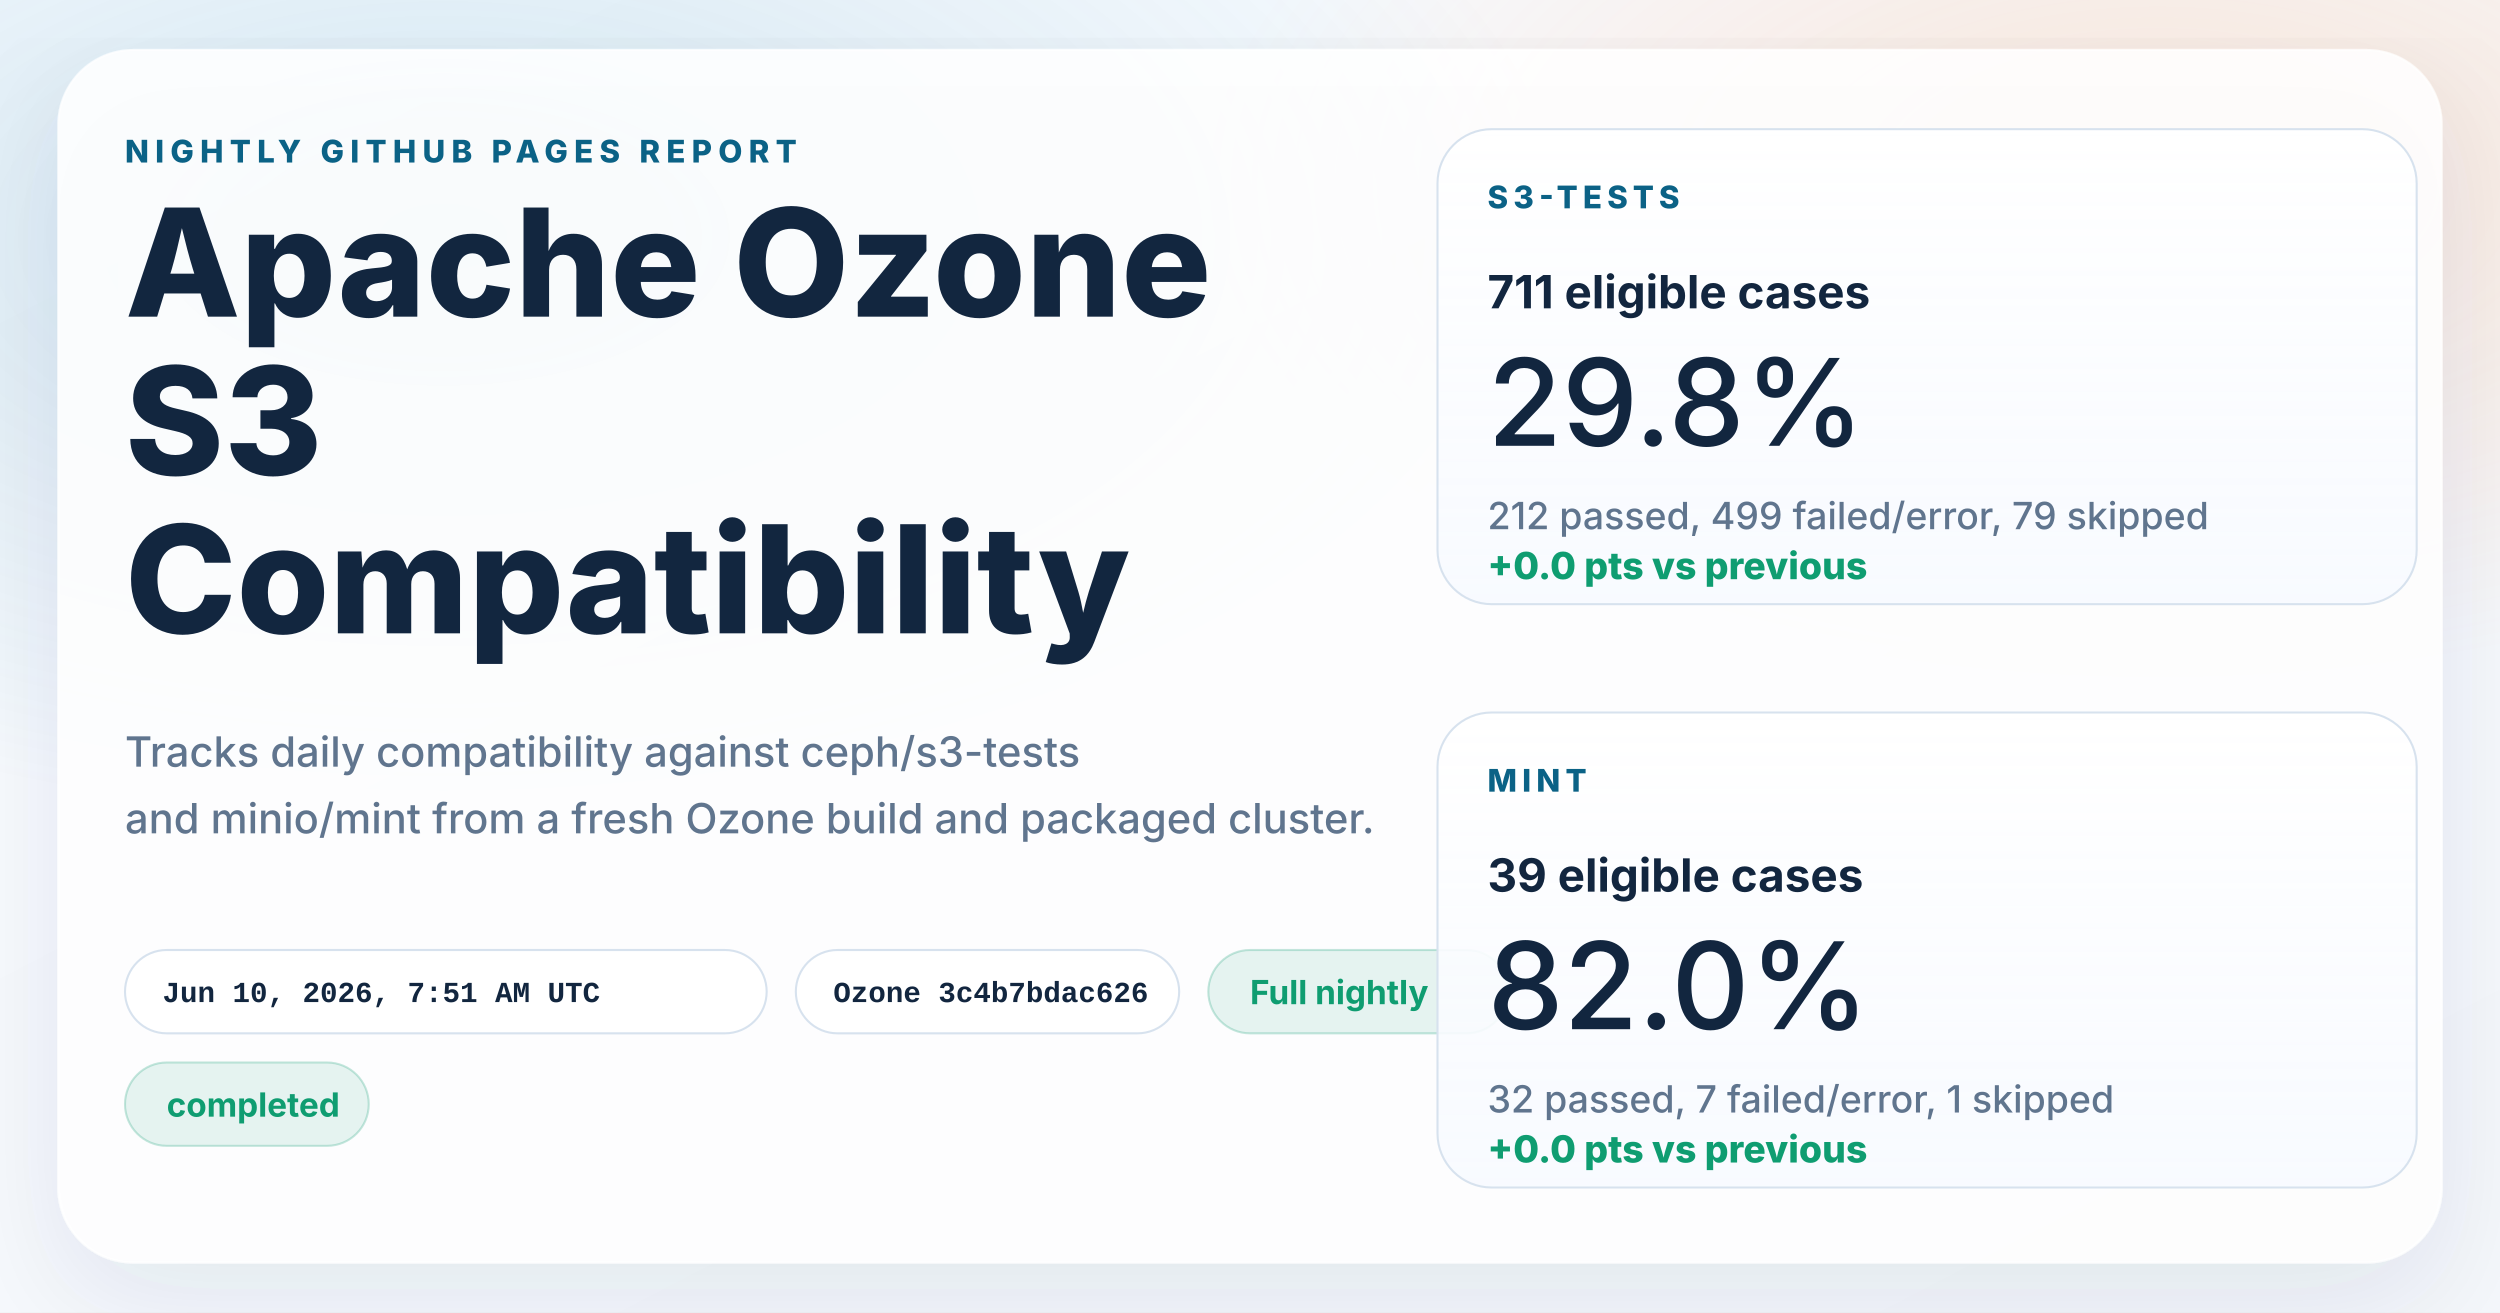
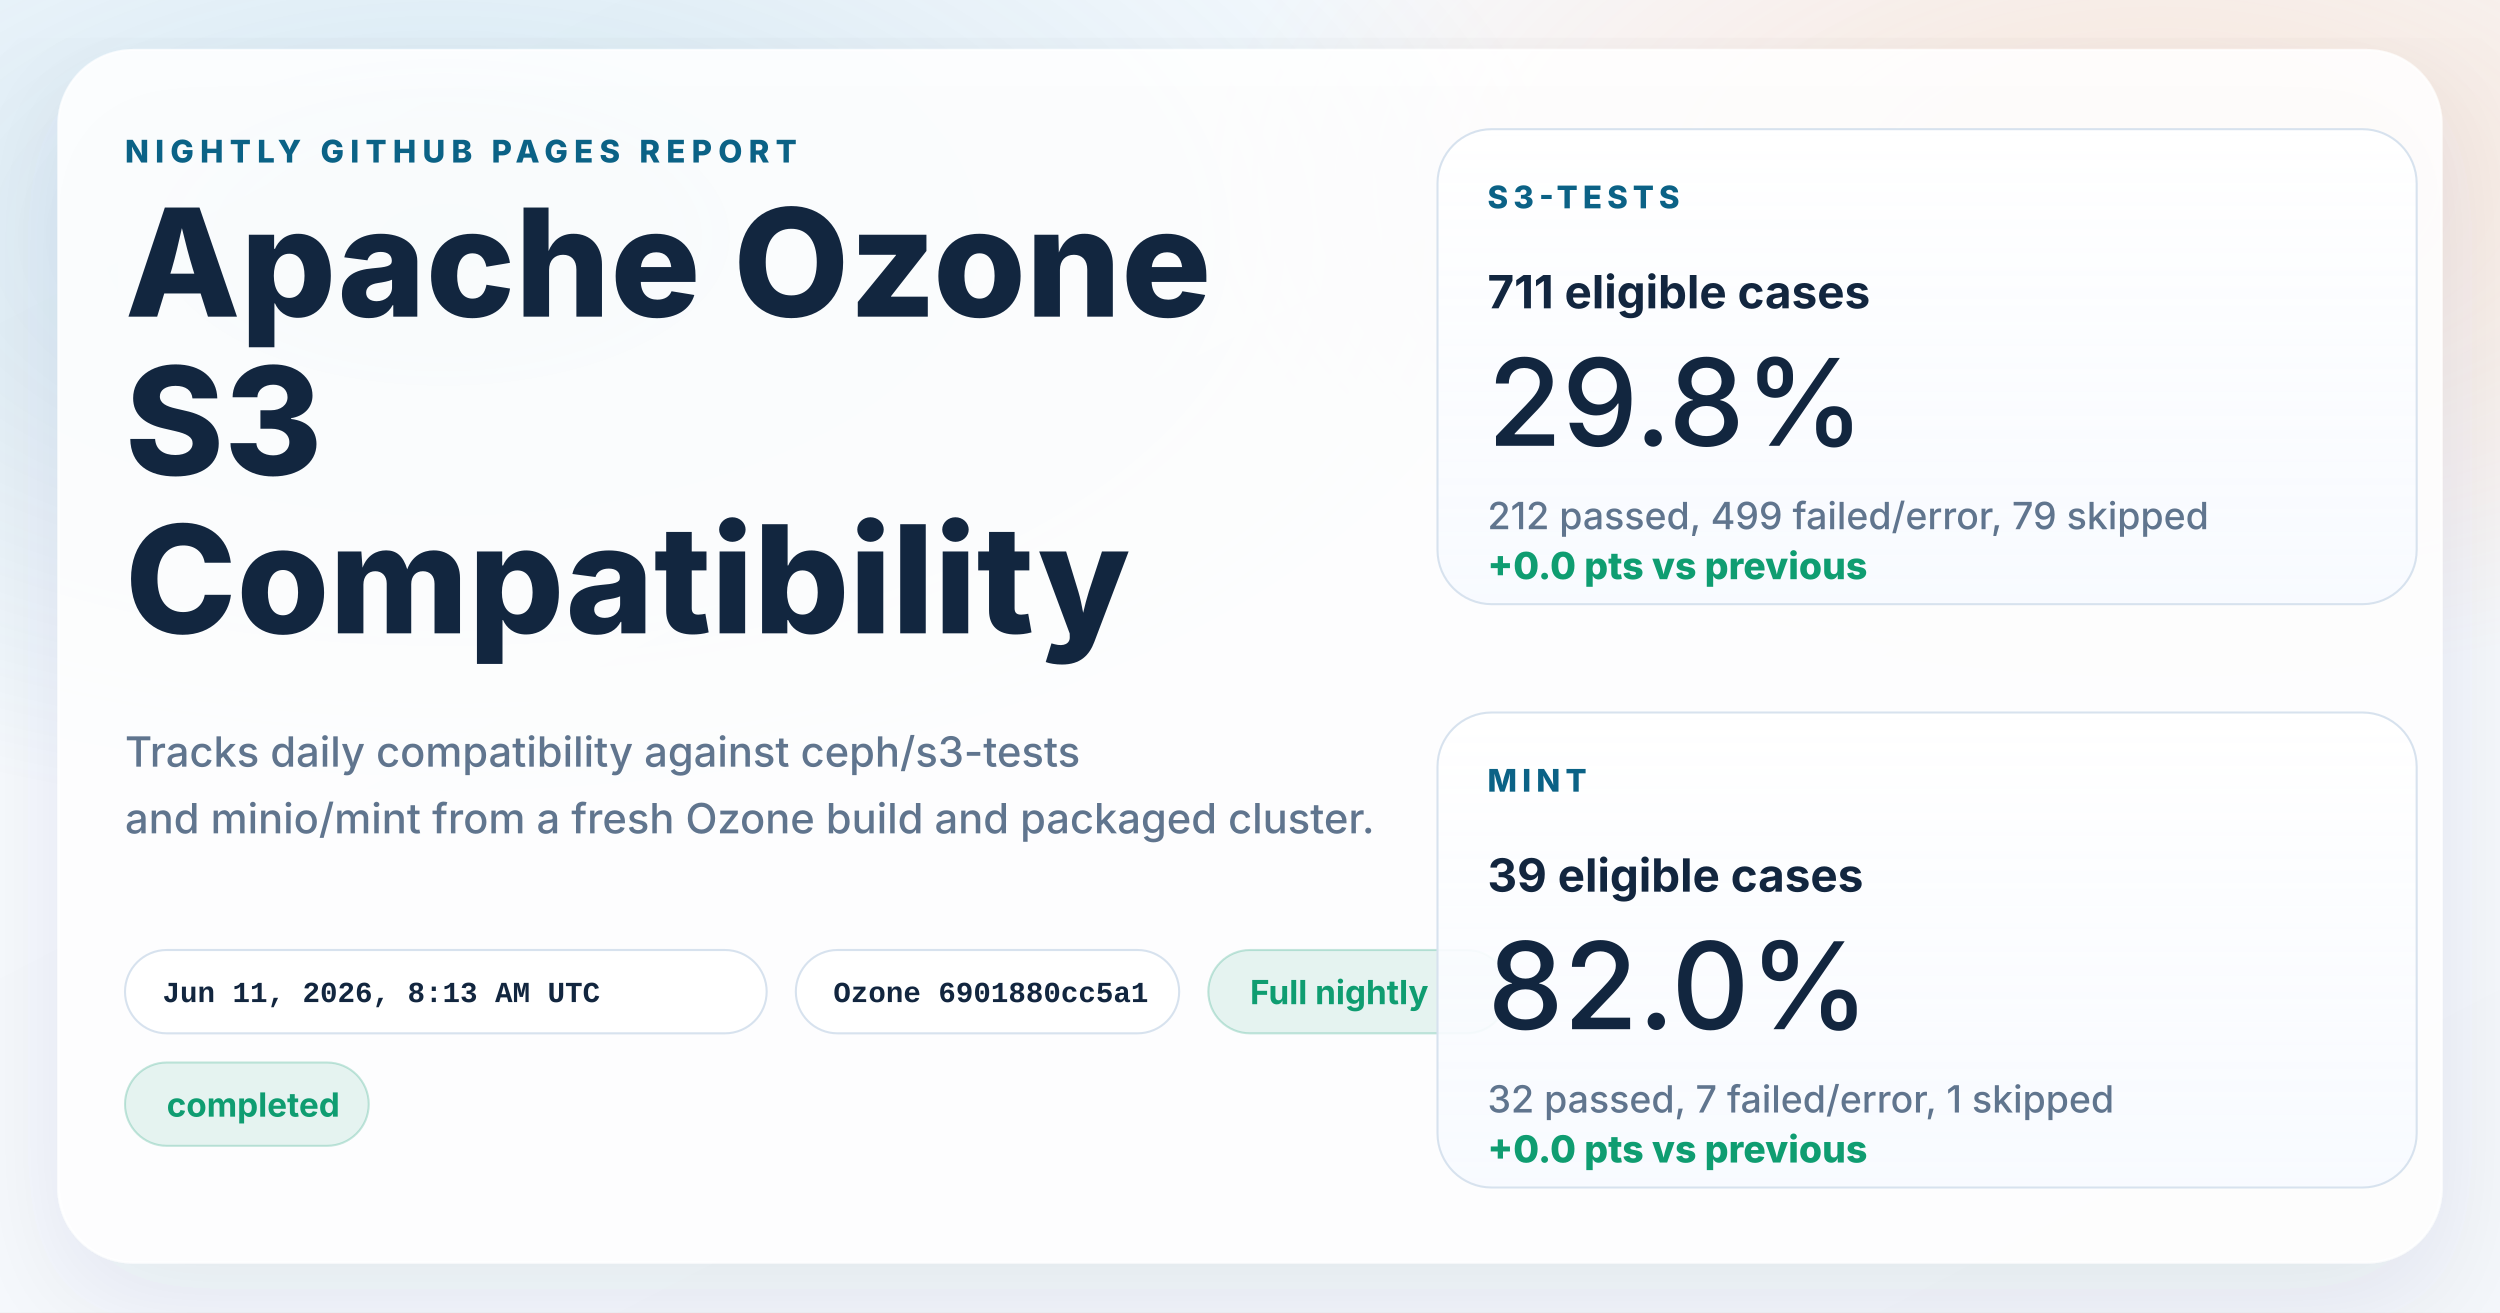
<svg xmlns="http://www.w3.org/2000/svg" width="1200" height="630" viewBox="0 0 1200 630" role="img" aria-labelledby="title desc">
  <defs>
    <linearGradient id="page" x1="0%" y1="0%" x2="100%" y2="100%">
      <stop offset="0%" stop-color="#f8fbff" />
      <stop offset="100%" stop-color="#f4f7fb" />
    </linearGradient>
    <radialGradient id="glowBlue" cx="18%" cy="18%" r="45%">
      <stop offset="0%" stop-color="#0d7fab" stop-opacity="0.16" />
      <stop offset="100%" stop-color="#0d7fab" stop-opacity="0" />
    </radialGradient>
    <radialGradient id="glowWarm" cx="86%" cy="14%" r="38%">
      <stop offset="0%" stop-color="#ff8a3d" stop-opacity="0.18" />
      <stop offset="100%" stop-color="#ff8a3d" stop-opacity="0" />
    </radialGradient>
    <linearGradient id="card" x1="0%" y1="0%" x2="0%" y2="100%">
      <stop offset="0%" stop-color="#ffffff" stop-opacity="0.96" />
      <stop offset="100%" stop-color="#f7faff" stop-opacity="0.88" />
    </linearGradient>
    <filter id="shadow" x="-10%" y="-10%" width="120%" height="120%">
      <feDropShadow dx="0" dy="18" stdDeviation="28" flood-color="#102d4c" flood-opacity="0.10" />
    </filter>
  </defs>
  <rect width="1200" height="630" fill="url(#page)" />
  <rect width="1200" height="630" fill="url(#glowBlue)" />
  <rect width="1200" height="630" fill="url(#glowWarm)" />
  <g filter="url(#shadow)">
    <rect x="28" y="24" width="1144" height="582" rx="36" fill="#ffffff" fill-opacity="0.86" stroke="#ffffff" stroke-opacity="0.75" />
  </g>
  <g font-family="system-ui, -apple-system, BlinkMacSystemFont, 'Segoe UI', sans-serif" fill="#12263f">
    <text x="60" y="78" font-size="15" font-weight="800" letter-spacing="3" fill="#0b6286">NIGHTLY GITHUB PAGES REPORT</text>
    <text x="60" y="152" font-size="72" font-weight="800">Apache Ozone</text>
    <text x="60" y="228" font-size="72" font-weight="800">S3</text>
    <text x="60" y="304" font-size="72" font-weight="800">Compatibility</text>
    <text x="60" y="368" font-size="20" font-weight="500" fill="#60758e">Tracks daily compatibility against ceph/s3-tests</text>
    <text x="60" y="400" font-size="20" font-weight="500" fill="#60758e">and minio/mint from a fresh Ozone build and packaged cluster.</text>
  </g>
  <g font-family="'SFMono-Regular', Consolas, 'Liberation Mono', monospace" font-size="14" font-weight="600">
    <g transform="translate(60 456)">
      <rect width="308" height="40" rx="20" fill="#ffffff" fill-opacity="0.94" stroke="#d7e2ee" />
-       <text x="18" y="25" fill="#12263f">Jun 10, 2026, 7:51 AM UTC</text>
+       <text x="18" y="25" fill="#12263f">Jun 11, 2026, 8:13 AM UTC</text>
    </g>
    <g transform="translate(382 456)">
      <rect width="184" height="40" rx="20" fill="#ffffff" fill-opacity="0.94" stroke="#d7e2ee" />
-       <text x="18" y="25" fill="#12263f">Ozone 3c4b7bdac626</text>
+       <text x="18" y="25" fill="#12263f">Ozone 6901880cc5a1</text>
    </g>
  </g>
  <g font-family="system-ui, -apple-system, BlinkMacSystemFont, 'Segoe UI', sans-serif" font-size="16" font-weight="700">
    <g transform="translate(580 456)">
      <rect width="144" height="40" rx="20" fill="#0f9d71" fill-opacity="0.10" stroke="#0f9d71" stroke-opacity="0.24" />
      <text x="20" y="26" fill="#0f9d71">Full nightly</text>
    </g>
    <g transform="translate(60 510)">
      <rect width="117" height="40" rx="20" fill="#0f9d71" fill-opacity="0.10" stroke="#0f9d71" stroke-opacity="0.24" />
      <text x="20" y="26" fill="#0f9d71">completed</text>
    </g>
  </g>
  <g font-family="system-ui, -apple-system, BlinkMacSystemFont, 'Segoe UI', sans-serif" fill="#12263f">
    <g transform="translate(690 62)">
      <rect width="470" height="228" rx="26" fill="url(#card)" stroke="#d7e2ee" />
      <text x="24" y="38" font-size="15" font-weight="800" letter-spacing="2.5" fill="#0b6286">S3-TESTS</text>
      <text x="24" y="86" font-size="22" font-weight="700">711 eligible cases</text>
      <text x="24" y="152" font-size="58" font-weight="500">29.8%</text>
      <text x="24" y="192" font-size="18" font-weight="500" fill="#60758e">212 passed, 499 failed/error, 79 skipped</text>
      <text x="24" y="216" font-size="18" font-weight="800" fill="#0f9d71">+0.0 pts vs previous</text>
    </g>
    <g transform="translate(690 342)">
      <rect width="470" height="228" rx="26" fill="url(#card)" stroke="#d7e2ee" />
      <text x="24" y="38" font-size="15" font-weight="800" letter-spacing="2.5" fill="#0b6286">MINT</text>
      <text x="24" y="86" font-size="22" font-weight="700">39 eligible cases</text>
      <text x="24" y="152" font-size="58" font-weight="500">82.0%</text>
      <text x="24" y="192" font-size="18" font-weight="500" fill="#60758e">32 passed, 7 failed/error, 1 skipped</text>
      <text x="24" y="216" font-size="18" font-weight="800" fill="#0f9d71">+0.0 pts vs previous</text>
    </g>
  </g>
</svg>
